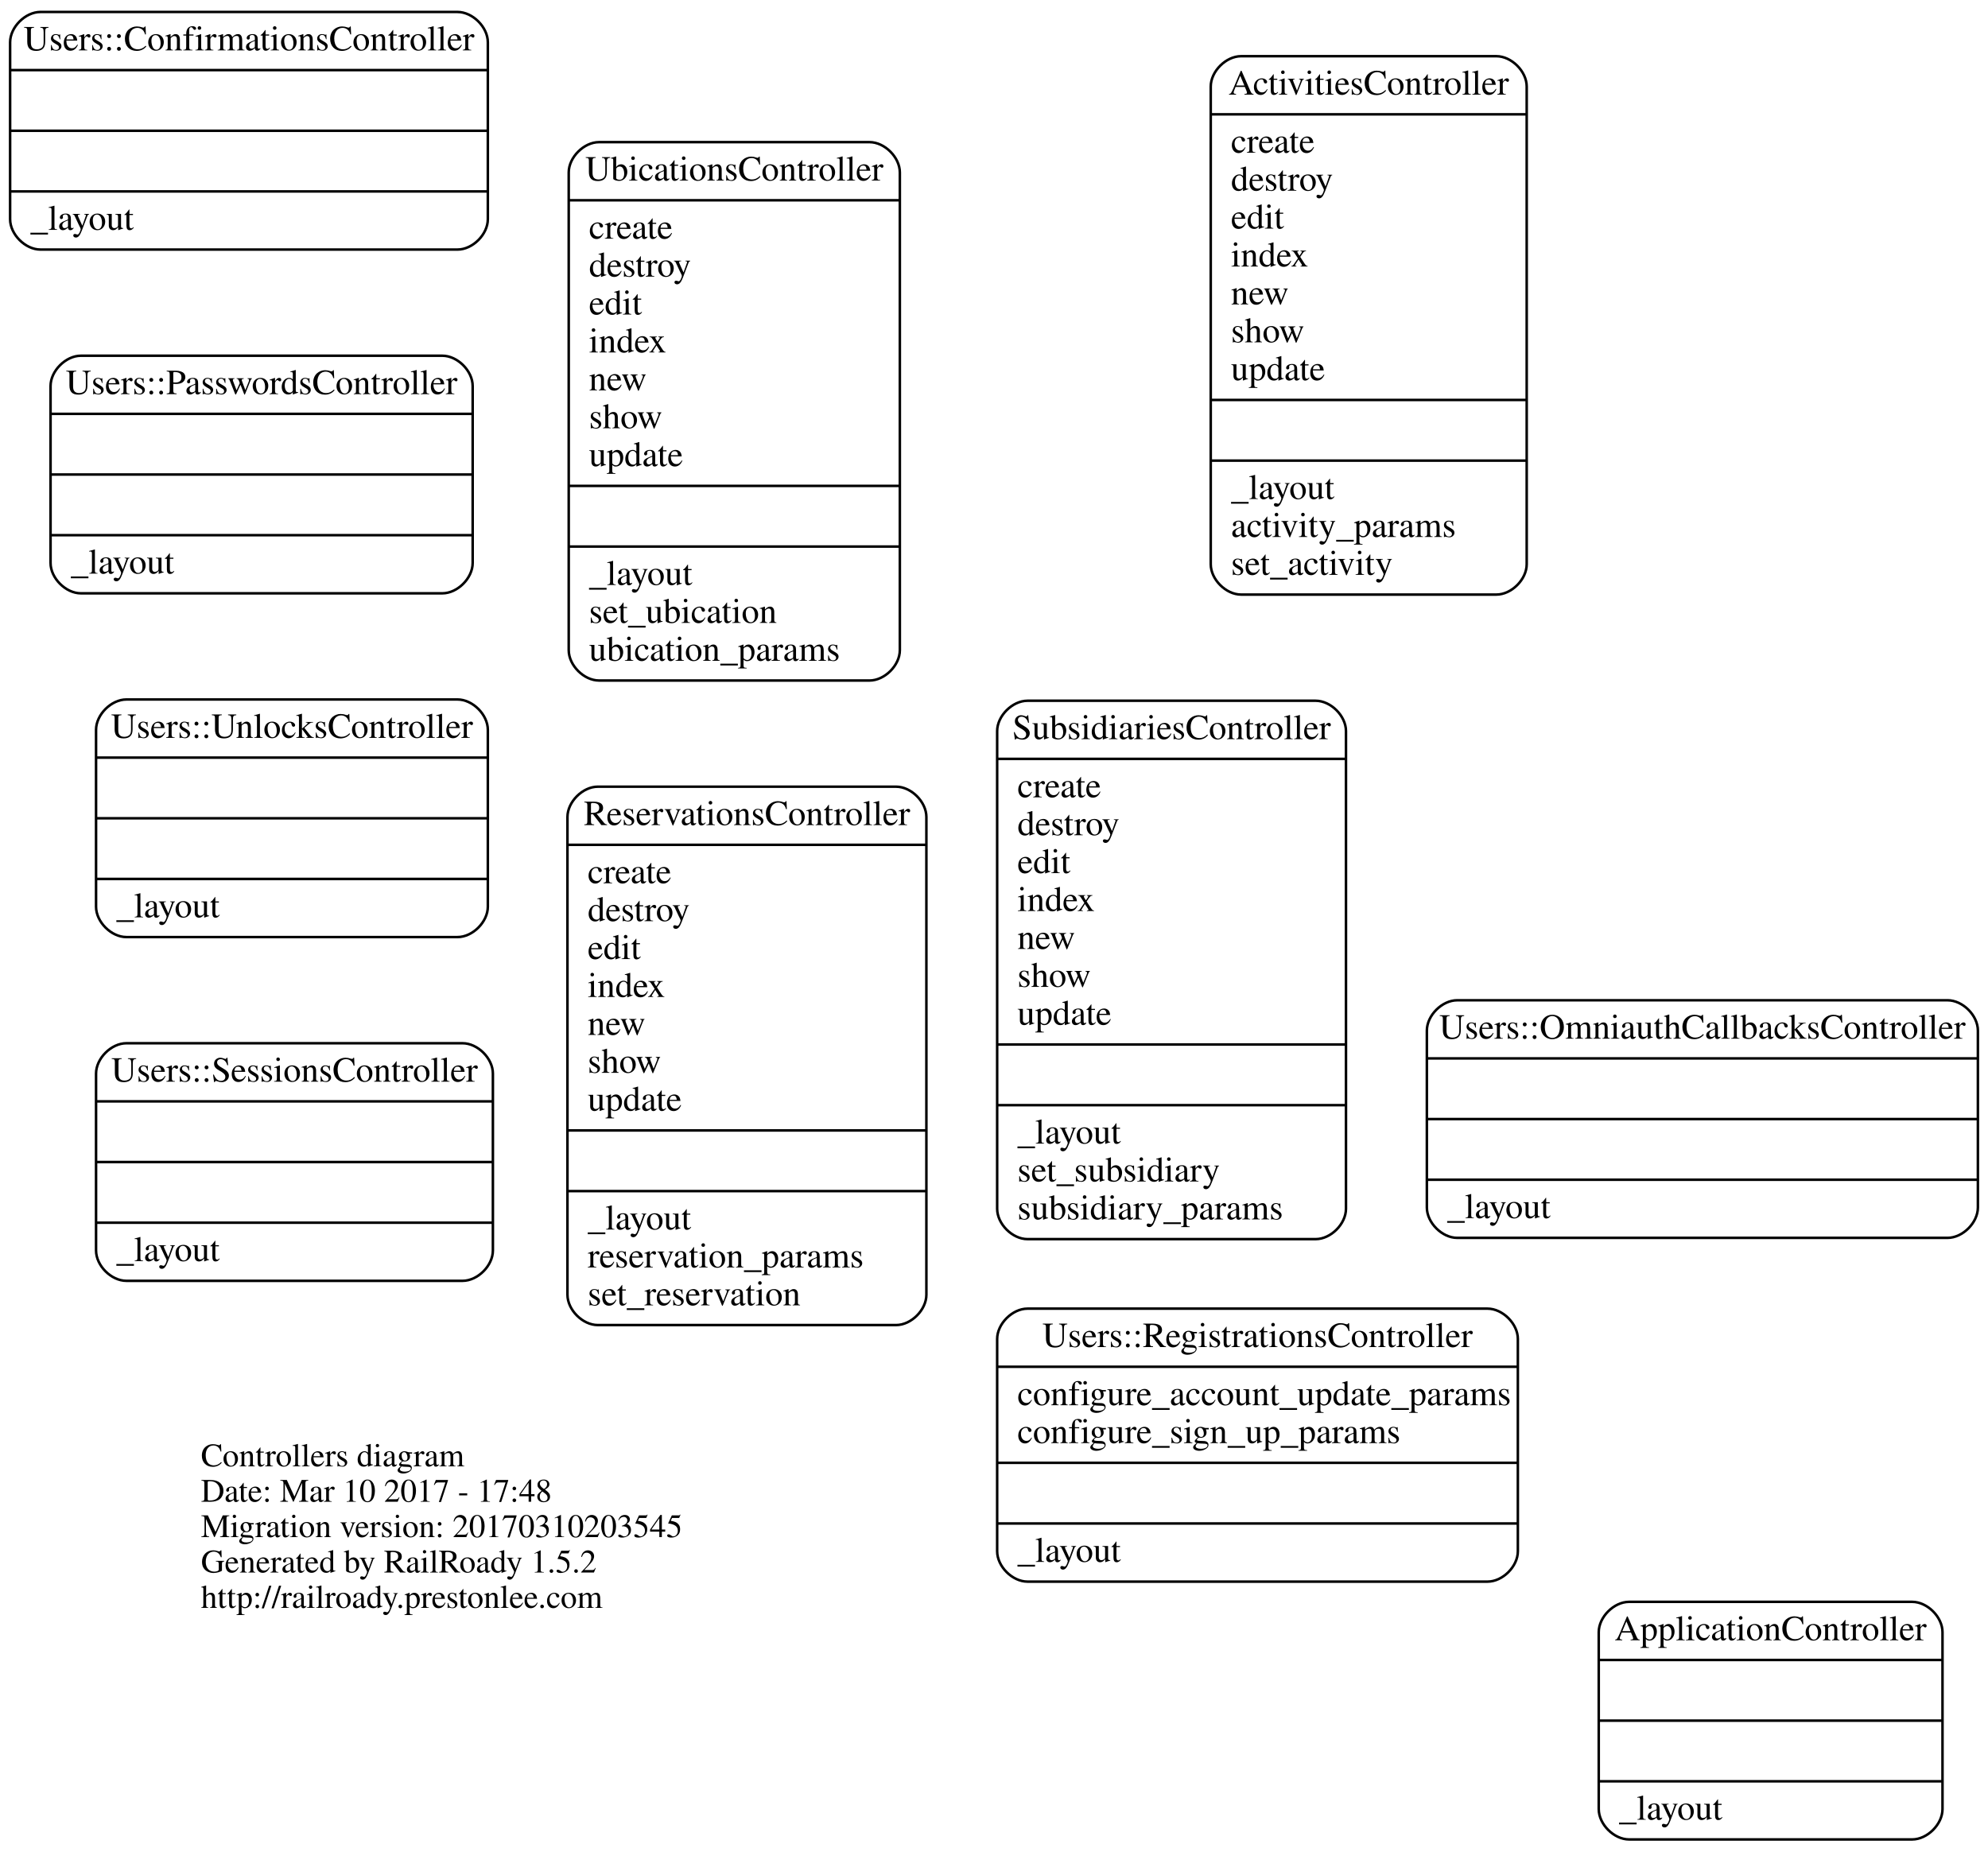
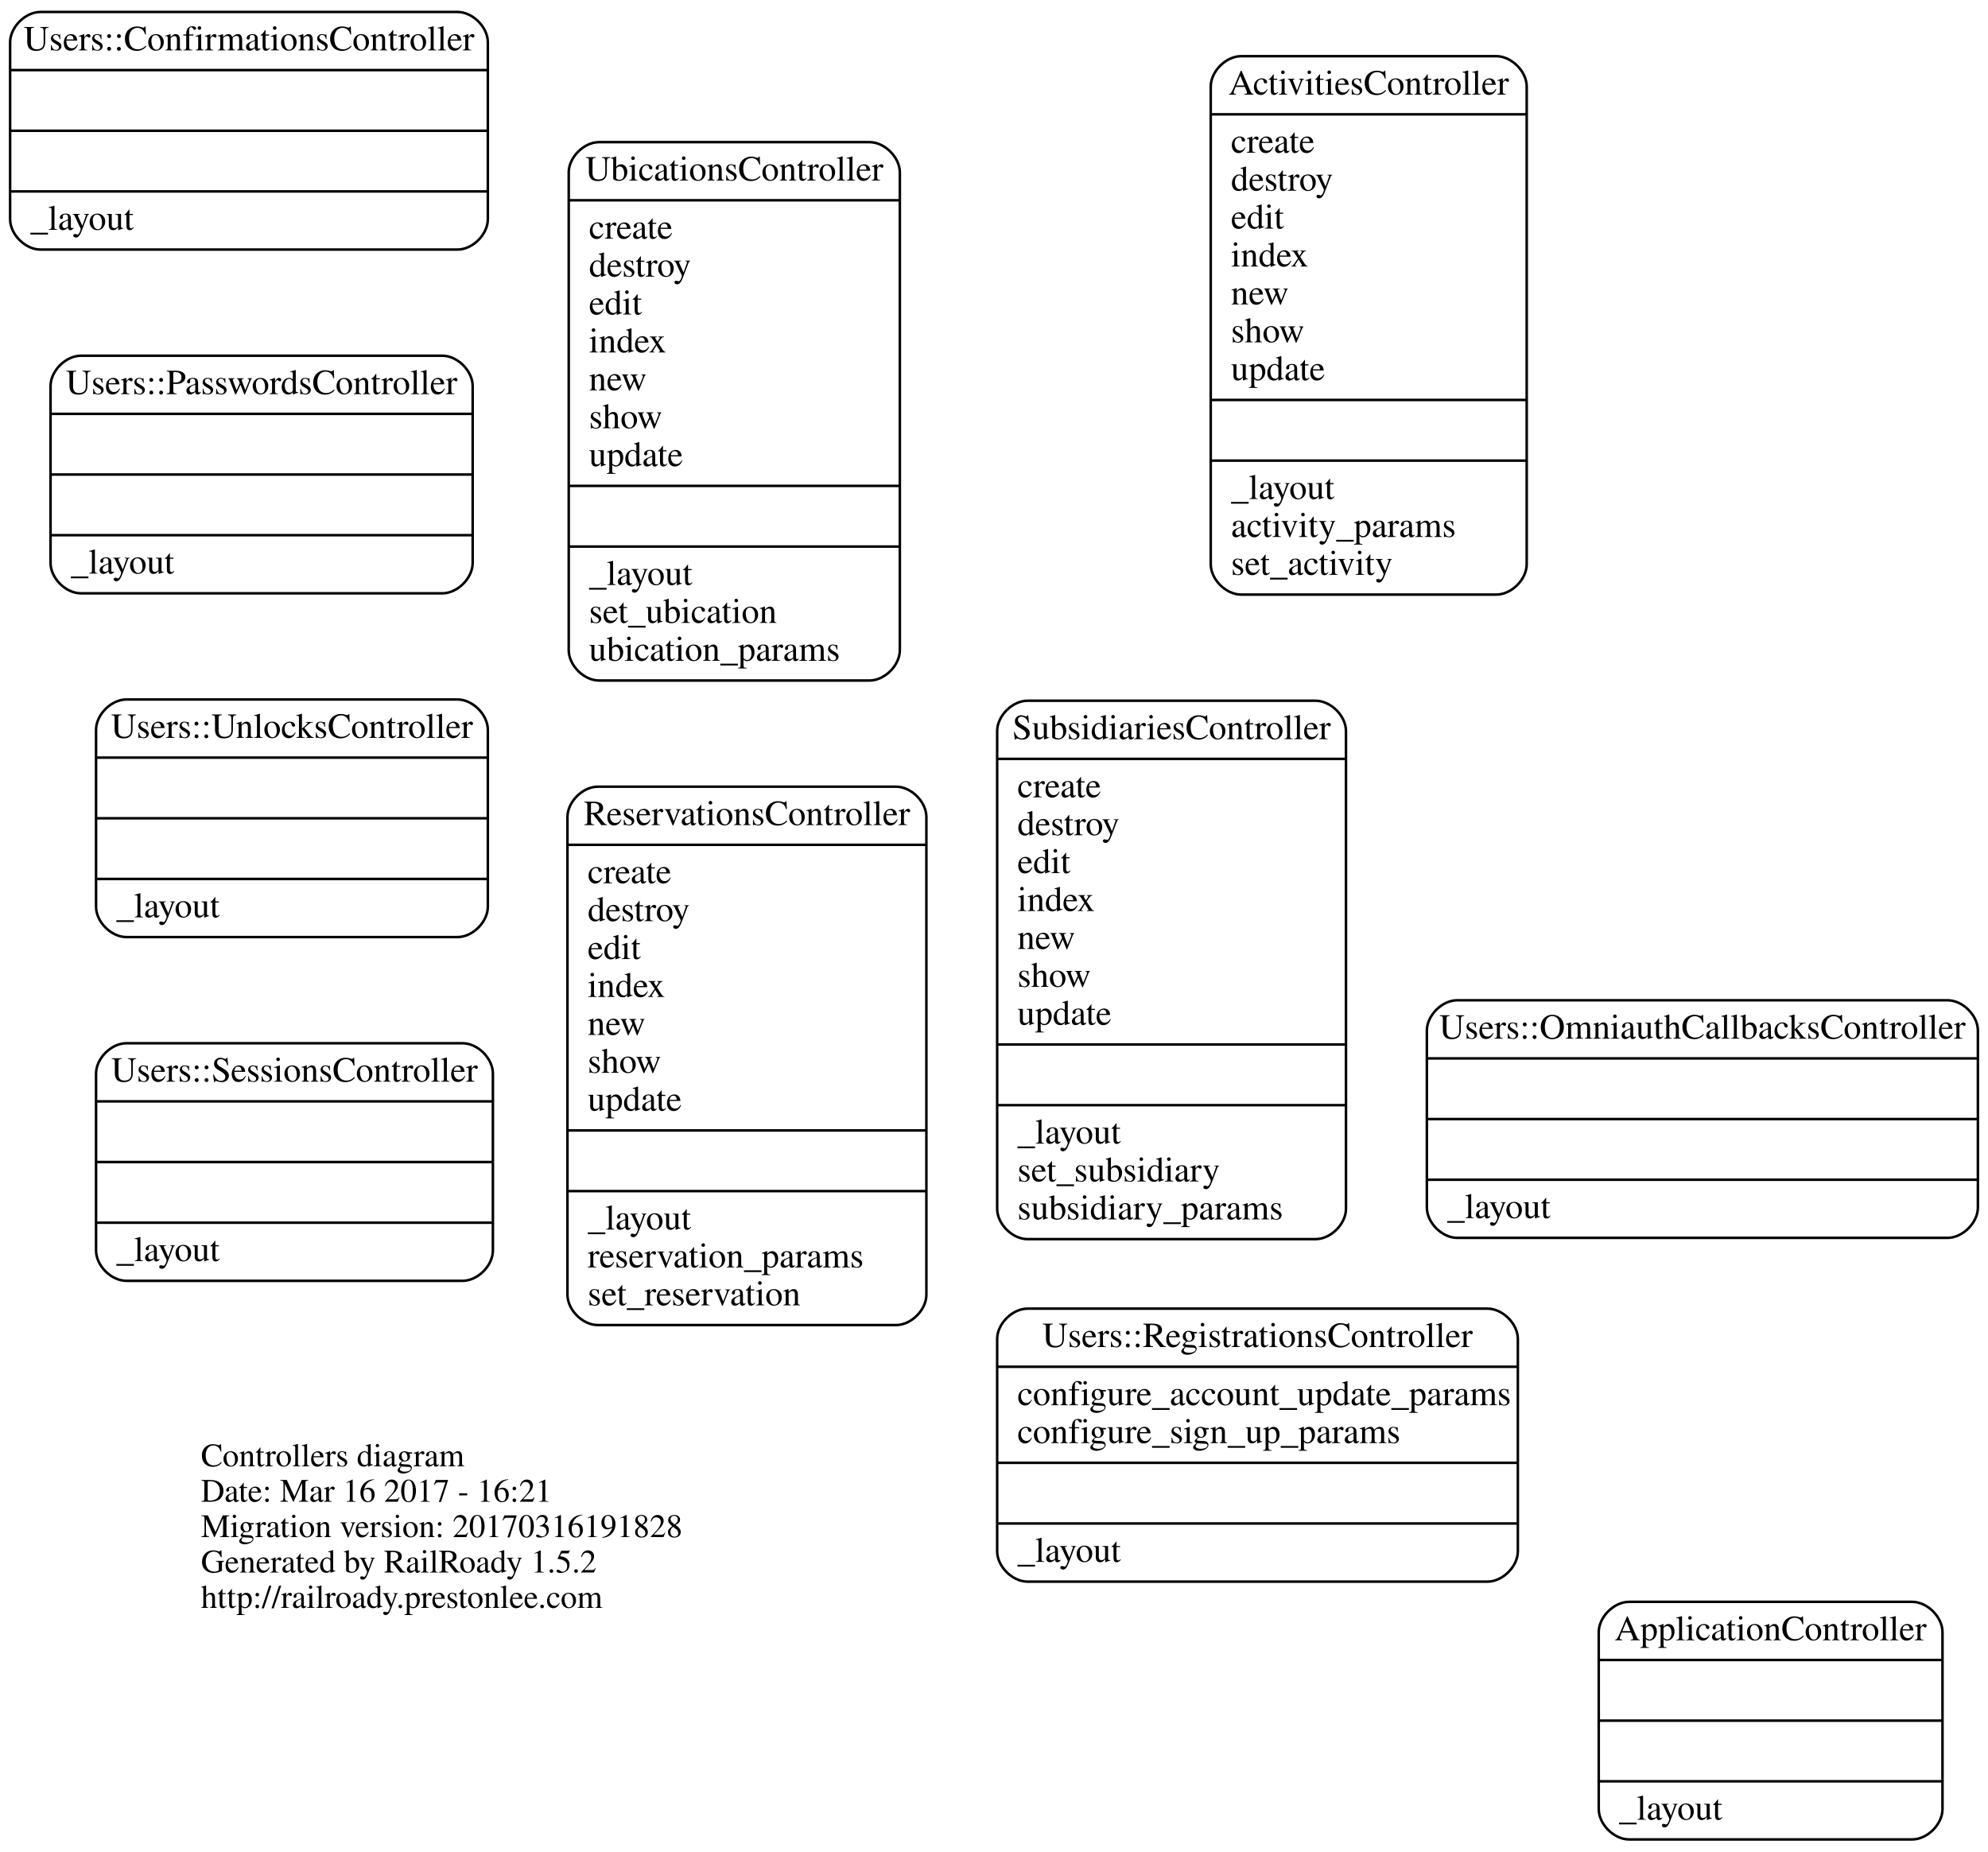
<svg xmlns="http://www.w3.org/2000/svg" width="786pt" height="732pt" viewBox="0.00 0.00 786.50 732.00">
  <g id="graph0" class="graph" transform="scale(1 1) rotate(0) translate(309.5 405.5)">
    <polygon fill="none" stroke="none" points="-309.5,326.5 -309.5,-405.5 477,-405.5 477,326.5 -309.5,326.5" />
    <g id="node1" class="node">
      <text text-anchor="start" x="-230" y="174.4" font-family="Times,serif" font-size="13.00">Controllers diagram</text>
-       <text text-anchor="start" x="-230" y="188.4" font-family="Times,serif" font-size="13.00">Date: Mar 10 2017 - 17:48</text>
-       <text text-anchor="start" x="-230" y="202.4" font-family="Times,serif" font-size="13.00">Migration version: 20170310203545</text>
+       <text text-anchor="start" x="-230" y="188.4" font-family="Times,serif" font-size="13.00">Date: Mar 16 2017 - 16:21</text>
+       <text text-anchor="start" x="-230" y="202.4" font-family="Times,serif" font-size="13.00">Migration version: 20170316191828</text>
      <text text-anchor="start" x="-230" y="216.4" font-family="Times,serif" font-size="13.00">Generated by RailRoady 1.5.2</text>
      <text text-anchor="start" x="-230" y="230.4" font-family="Times,serif" font-size="13.00">http://railroady.prestonlee.com</text>
    </g>
    <g id="node2" class="node">
      <path fill="none" stroke="black" d="M-72.5,-136.5C-72.5,-136.5 34.5,-136.5 34.5,-136.5 40.5,-136.5 46.5,-142.5 46.5,-148.5 46.5,-148.5 46.5,-337.5 46.5,-337.5 46.5,-343.5 40.5,-349.5 34.5,-349.5 34.5,-349.5 -72.5,-349.5 -72.5,-349.5 -78.5,-349.5 -84.5,-343.5 -84.5,-337.5 -84.5,-337.5 -84.5,-148.5 -84.5,-148.5 -84.5,-142.5 -78.5,-136.5 -72.5,-136.5" />
      <text text-anchor="middle" x="-19" y="-334.3" font-family="Times,serif" font-size="14.00">UbicationsController</text>
      <polyline fill="none" stroke="black" points="-84.5,-326.5 46.5,-326.5 " />
      <text text-anchor="start" x="-76.5" y="-311.3" font-family="Times,serif" font-size="14.00">create</text>
      <text text-anchor="start" x="-76.5" y="-296.3" font-family="Times,serif" font-size="14.00">destroy</text>
      <text text-anchor="start" x="-76.5" y="-281.3" font-family="Times,serif" font-size="14.00">edit</text>
      <text text-anchor="start" x="-76.5" y="-266.3" font-family="Times,serif" font-size="14.00">index</text>
      <text text-anchor="start" x="-76.5" y="-251.3" font-family="Times,serif" font-size="14.00">new</text>
      <text text-anchor="start" x="-76.5" y="-236.3" font-family="Times,serif" font-size="14.00">show</text>
      <text text-anchor="start" x="-76.5" y="-221.3" font-family="Times,serif" font-size="14.00">update</text>
      <polyline fill="none" stroke="black" points="-84.5,-213.5 46.5,-213.5 " />
      <polyline fill="none" stroke="black" points="-84.5,-189.5 46.5,-189.5 " />
      <text text-anchor="start" x="-76.5" y="-174.3" font-family="Times,serif" font-size="14.00">_layout</text>
      <text text-anchor="start" x="-76.5" y="-159.3" font-family="Times,serif" font-size="14.00">set_ubication</text>
      <text text-anchor="start" x="-76.5" y="-144.3" font-family="Times,serif" font-size="14.00">ubication_params</text>
    </g>
    <g id="node3" class="node">
      <path fill="none" stroke="black" d="M-73,118.5C-73,118.5 45,118.5 45,118.5 51,118.5 57,112.5 57,106.5 57,106.5 57,-82.5 57,-82.5 57,-88.5 51,-94.5 45,-94.5 45,-94.5 -73,-94.5 -73,-94.5 -79,-94.5 -85,-88.5 -85,-82.5 -85,-82.5 -85,106.5 -85,106.5 -85,112.5 -79,118.5 -73,118.5" />
      <text text-anchor="middle" x="-14" y="-79.3" font-family="Times,serif" font-size="14.00">ReservationsController</text>
      <polyline fill="none" stroke="black" points="-85,-71.5 57,-71.5 " />
      <text text-anchor="start" x="-77" y="-56.3" font-family="Times,serif" font-size="14.00">create</text>
      <text text-anchor="start" x="-77" y="-41.3" font-family="Times,serif" font-size="14.00">destroy</text>
      <text text-anchor="start" x="-77" y="-26.3" font-family="Times,serif" font-size="14.00">edit</text>
      <text text-anchor="start" x="-77" y="-11.3" font-family="Times,serif" font-size="14.00">index</text>
      <text text-anchor="start" x="-77" y="3.7" font-family="Times,serif" font-size="14.00">new</text>
      <text text-anchor="start" x="-77" y="18.7" font-family="Times,serif" font-size="14.00">show</text>
      <text text-anchor="start" x="-77" y="33.7" font-family="Times,serif" font-size="14.00">update</text>
      <polyline fill="none" stroke="black" points="-85,41.5 57,41.5 " />
      <polyline fill="none" stroke="black" points="-85,65.5 57,65.5 " />
      <text text-anchor="start" x="-77" y="80.7" font-family="Times,serif" font-size="14.00">_layout</text>
      <text text-anchor="start" x="-77" y="95.7" font-family="Times,serif" font-size="14.00">reservation_params</text>
      <text text-anchor="start" x="-77" y="110.7" font-family="Times,serif" font-size="14.00">set_reservation</text>
    </g>
    <g id="node4" class="node">
      <path fill="none" stroke="black" d="M97,220C97,220 279,220 279,220 285,220 291,214 291,208 291,208 291,124 291,124 291,118 285,112 279,112 279,112 97,112 97,112 91,112 85,118 85,124 85,124 85,208 85,208 85,214 91,220 97,220" />
      <text text-anchor="middle" x="188" y="127.2" font-family="Times,serif" font-size="14.00">Users::RegistrationsController</text>
      <polyline fill="none" stroke="black" points="85,135 291,135 " />
      <text text-anchor="start" x="93" y="150.2" font-family="Times,serif" font-size="14.00">configure_account_update_params</text>
      <text text-anchor="start" x="93" y="165.2" font-family="Times,serif" font-size="14.00">configure_sign_up_params</text>
      <polyline fill="none" stroke="black" points="85,173 291,173 " />
      <polyline fill="none" stroke="black" points="85,197 291,197 " />
      <text text-anchor="start" x="93" y="212.2" font-family="Times,serif" font-size="14.00">_layout</text>
    </g>
    <g id="node5" class="node">
      <path fill="none" stroke="black" d="M-277.5,-171C-277.5,-171 -134.5,-171 -134.5,-171 -128.5,-171 -122.5,-177 -122.5,-183 -122.5,-183 -122.5,-253 -122.5,-253 -122.5,-259 -128.5,-265 -134.5,-265 -134.5,-265 -277.5,-265 -277.5,-265 -283.5,-265 -289.5,-259 -289.5,-253 -289.5,-253 -289.5,-183 -289.5,-183 -289.5,-177 -283.5,-171 -277.5,-171" />
      <text text-anchor="middle" x="-206" y="-249.8" font-family="Times,serif" font-size="14.00">Users::PasswordsController</text>
      <polyline fill="none" stroke="black" points="-289.5,-242 -122.5,-242 " />
      <polyline fill="none" stroke="black" points="-289.5,-218 -122.5,-218 " />
      <polyline fill="none" stroke="black" points="-289.5,-194 -122.5,-194 " />
      <text text-anchor="start" x="-281.5" y="-178.8" font-family="Times,serif" font-size="14.00">_layout</text>
    </g>
    <g id="node6" class="node">
      <path fill="none" stroke="black" d="M-259.5,-35C-259.5,-35 -128.5,-35 -128.5,-35 -122.5,-35 -116.5,-41 -116.5,-47 -116.5,-47 -116.5,-117 -116.5,-117 -116.5,-123 -122.5,-129 -128.5,-129 -128.5,-129 -259.5,-129 -259.5,-129 -265.5,-129 -271.5,-123 -271.5,-117 -271.5,-117 -271.5,-47 -271.5,-47 -271.5,-41 -265.5,-35 -259.5,-35" />
      <text text-anchor="middle" x="-194" y="-113.8" font-family="Times,serif" font-size="14.00">Users::UnlocksController</text>
      <polyline fill="none" stroke="black" points="-271.5,-106 -116.5,-106 " />
      <polyline fill="none" stroke="black" points="-271.5,-82 -116.5,-82 " />
      <polyline fill="none" stroke="black" points="-271.5,-58 -116.5,-58 " />
      <text text-anchor="start" x="-263.5" y="-42.8" font-family="Times,serif" font-size="14.00">_layout</text>
    </g>
    <g id="node7" class="node">
      <path fill="none" stroke="black" d="M-293.5,-307C-293.5,-307 -128.5,-307 -128.5,-307 -122.5,-307 -116.5,-313 -116.5,-319 -116.5,-319 -116.5,-389 -116.5,-389 -116.5,-395 -122.5,-401 -128.5,-401 -128.5,-401 -293.5,-401 -293.5,-401 -299.5,-401 -305.5,-395 -305.5,-389 -305.5,-389 -305.5,-319 -305.5,-319 -305.5,-313 -299.5,-307 -293.5,-307" />
      <text text-anchor="middle" x="-211" y="-385.8" font-family="Times,serif" font-size="14.00">Users::ConfirmationsController</text>
      <polyline fill="none" stroke="black" points="-305.5,-378 -116.5,-378 " />
      <polyline fill="none" stroke="black" points="-305.5,-354 -116.5,-354 " />
      <polyline fill="none" stroke="black" points="-305.5,-330 -116.5,-330 " />
      <text text-anchor="start" x="-297.5" y="-314.8" font-family="Times,serif" font-size="14.00">_layout</text>
    </g>
    <g id="node8" class="node">
      <path fill="none" stroke="black" d="M267,84C267,84 461,84 461,84 467,84 473,78 473,72 473,72 473,2 473,2 473,-4 467,-10 461,-10 461,-10 267,-10 267,-10 261,-10 255,-4 255,2 255,2 255,72 255,72 255,78 261,84 267,84" />
      <text text-anchor="middle" x="364" y="5.2" font-family="Times,serif" font-size="14.00">Users::OmniauthCallbacksController</text>
      <polyline fill="none" stroke="black" points="255,13 473,13 " />
      <polyline fill="none" stroke="black" points="255,37 473,37 " />
      <polyline fill="none" stroke="black" points="255,61 473,61 " />
      <text text-anchor="start" x="263" y="76.2" font-family="Times,serif" font-size="14.00">_layout</text>
    </g>
    <g id="node9" class="node">
      <path fill="none" stroke="black" d="M-259.5,101C-259.5,101 -126.5,101 -126.5,101 -120.5,101 -114.5,95 -114.5,89 -114.5,89 -114.5,19 -114.5,19 -114.5,13 -120.5,7 -126.5,7 -126.5,7 -259.5,7 -259.5,7 -265.5,7 -271.5,13 -271.5,19 -271.5,19 -271.5,89 -271.5,89 -271.5,95 -265.5,101 -259.5,101" />
      <text text-anchor="middle" x="-193" y="22.2" font-family="Times,serif" font-size="14.00">Users::SessionsController</text>
      <polyline fill="none" stroke="black" points="-271.5,30 -114.5,30 " />
      <polyline fill="none" stroke="black" points="-271.5,54 -114.5,54 " />
      <polyline fill="none" stroke="black" points="-271.5,78 -114.5,78 " />
      <text text-anchor="start" x="-263.5" y="93.2" font-family="Times,serif" font-size="14.00">_layout</text>
    </g>
    <g id="node10" class="node">
      <path fill="none" stroke="black" d="M181.5,-170.5C181.5,-170.5 282.5,-170.5 282.5,-170.5 288.5,-170.5 294.5,-176.5 294.5,-182.5 294.5,-182.5 294.5,-371.5 294.5,-371.5 294.5,-377.5 288.5,-383.5 282.5,-383.5 282.5,-383.5 181.5,-383.5 181.5,-383.5 175.5,-383.5 169.5,-377.5 169.5,-371.5 169.5,-371.5 169.5,-182.5 169.5,-182.5 169.5,-176.5 175.5,-170.5 181.5,-170.5" />
      <text text-anchor="middle" x="232" y="-368.3" font-family="Times,serif" font-size="14.00">ActivitiesController</text>
      <polyline fill="none" stroke="black" points="169.5,-360.5 294.5,-360.5 " />
      <text text-anchor="start" x="177.5" y="-345.3" font-family="Times,serif" font-size="14.00">create</text>
      <text text-anchor="start" x="177.5" y="-330.3" font-family="Times,serif" font-size="14.00">destroy</text>
      <text text-anchor="start" x="177.5" y="-315.3" font-family="Times,serif" font-size="14.00">edit</text>
      <text text-anchor="start" x="177.5" y="-300.3" font-family="Times,serif" font-size="14.00">index</text>
      <text text-anchor="start" x="177.5" y="-285.3" font-family="Times,serif" font-size="14.00">new</text>
      <text text-anchor="start" x="177.5" y="-270.3" font-family="Times,serif" font-size="14.00">show</text>
      <text text-anchor="start" x="177.5" y="-255.3" font-family="Times,serif" font-size="14.00">update</text>
      <polyline fill="none" stroke="black" points="169.5,-247.5 294.5,-247.5 " />
      <polyline fill="none" stroke="black" points="169.5,-223.5 294.5,-223.5 " />
      <text text-anchor="start" x="177.5" y="-208.3" font-family="Times,serif" font-size="14.00">_layout</text>
      <text text-anchor="start" x="177.5" y="-193.3" font-family="Times,serif" font-size="14.00">activity_params</text>
      <text text-anchor="start" x="177.5" y="-178.3" font-family="Times,serif" font-size="14.00">set_activity</text>
    </g>
    <g id="node11" class="node">
      <path fill="none" stroke="black" d="M335,322C335,322 447,322 447,322 453,322 459,316 459,310 459,310 459,240 459,240 459,234 453,228 447,228 447,228 335,228 335,228 329,228 323,234 323,240 323,240 323,310 323,310 323,316 329,322 335,322" />
      <text text-anchor="middle" x="391" y="243.2" font-family="Times,serif" font-size="14.00">ApplicationController</text>
      <polyline fill="none" stroke="black" points="323,251 459,251 " />
      <polyline fill="none" stroke="black" points="323,275 459,275 " />
      <polyline fill="none" stroke="black" points="323,299 459,299 " />
      <text text-anchor="start" x="331" y="314.2" font-family="Times,serif" font-size="14.00">_layout</text>
    </g>
    <g id="node12" class="node">
      <path fill="none" stroke="black" d="M97,84.5C97,84.5 211,84.5 211,84.5 217,84.5 223,78.5 223,72.5 223,72.5 223,-116.5 223,-116.5 223,-122.5 217,-128.5 211,-128.5 211,-128.5 97,-128.5 97,-128.5 91,-128.5 85,-122.5 85,-116.5 85,-116.5 85,72.5 85,72.5 85,78.5 91,84.5 97,84.5" />
      <text text-anchor="middle" x="154" y="-113.3" font-family="Times,serif" font-size="14.00">SubsidiariesController</text>
      <polyline fill="none" stroke="black" points="85,-105.5 223,-105.5 " />
      <text text-anchor="start" x="93" y="-90.3" font-family="Times,serif" font-size="14.00">create</text>
      <text text-anchor="start" x="93" y="-75.3" font-family="Times,serif" font-size="14.00">destroy</text>
      <text text-anchor="start" x="93" y="-60.3" font-family="Times,serif" font-size="14.00">edit</text>
      <text text-anchor="start" x="93" y="-45.3" font-family="Times,serif" font-size="14.00">index</text>
      <text text-anchor="start" x="93" y="-30.3" font-family="Times,serif" font-size="14.00">new</text>
      <text text-anchor="start" x="93" y="-15.3" font-family="Times,serif" font-size="14.00">show</text>
      <text text-anchor="start" x="93" y="-0.3" font-family="Times,serif" font-size="14.00">update</text>
      <polyline fill="none" stroke="black" points="85,7.5 223,7.5 " />
      <polyline fill="none" stroke="black" points="85,31.5 223,31.5 " />
      <text text-anchor="start" x="93" y="46.7" font-family="Times,serif" font-size="14.00">_layout</text>
      <text text-anchor="start" x="93" y="61.7" font-family="Times,serif" font-size="14.00">set_subsidiary</text>
      <text text-anchor="start" x="93" y="76.7" font-family="Times,serif" font-size="14.00">subsidiary_params</text>
    </g>
  </g>
</svg>
